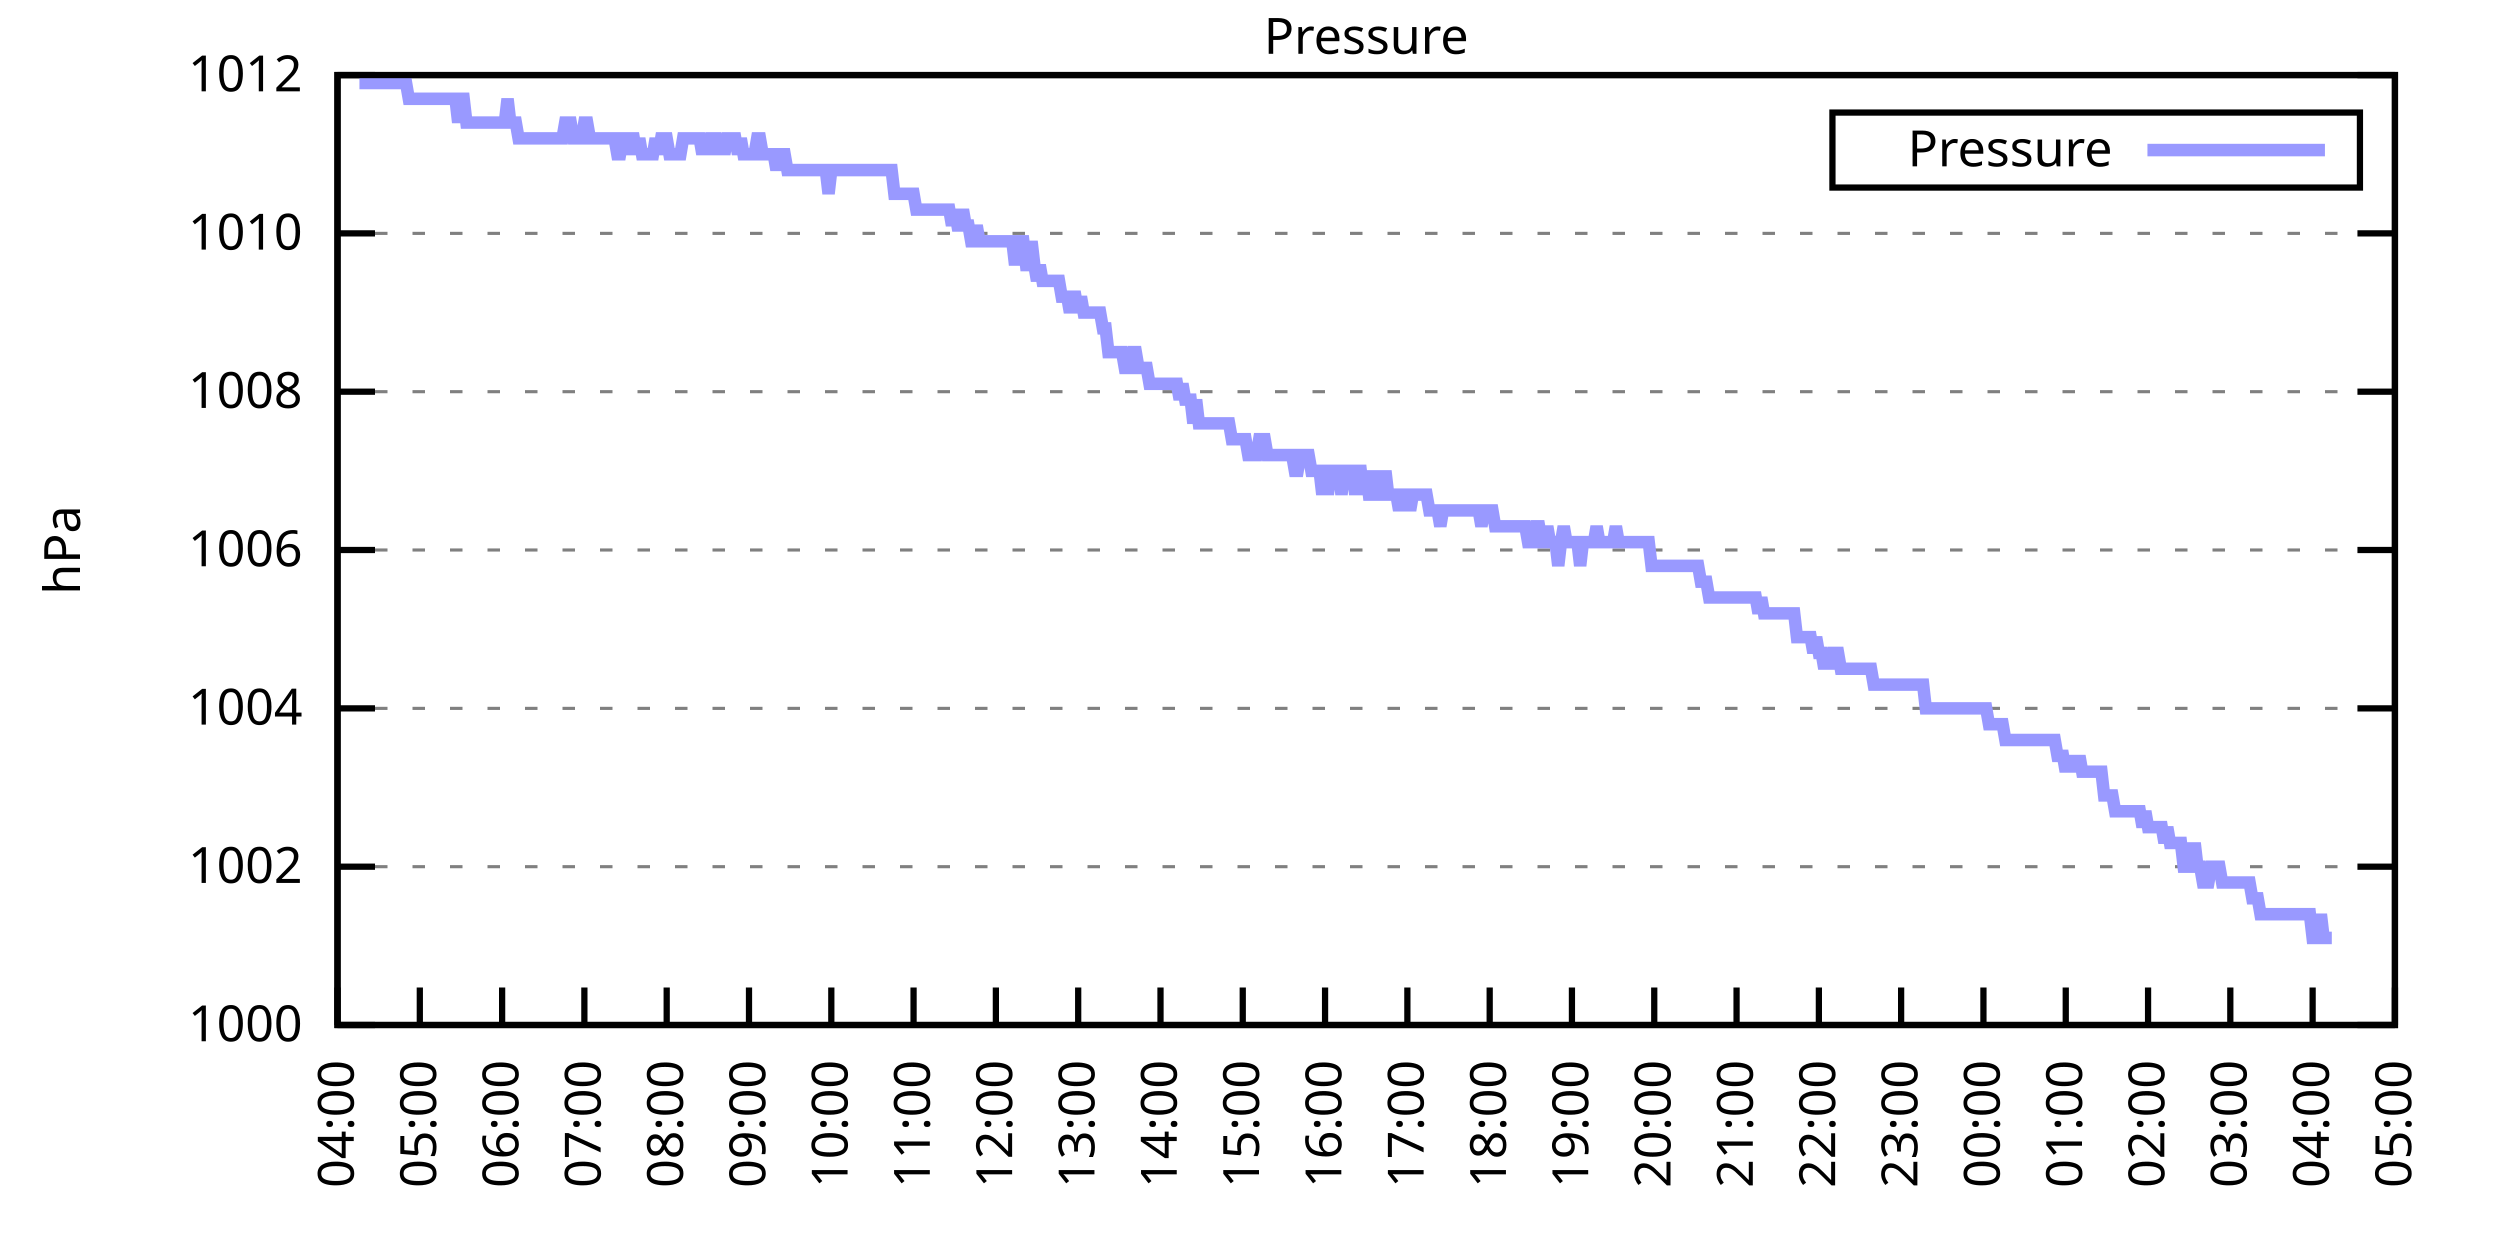
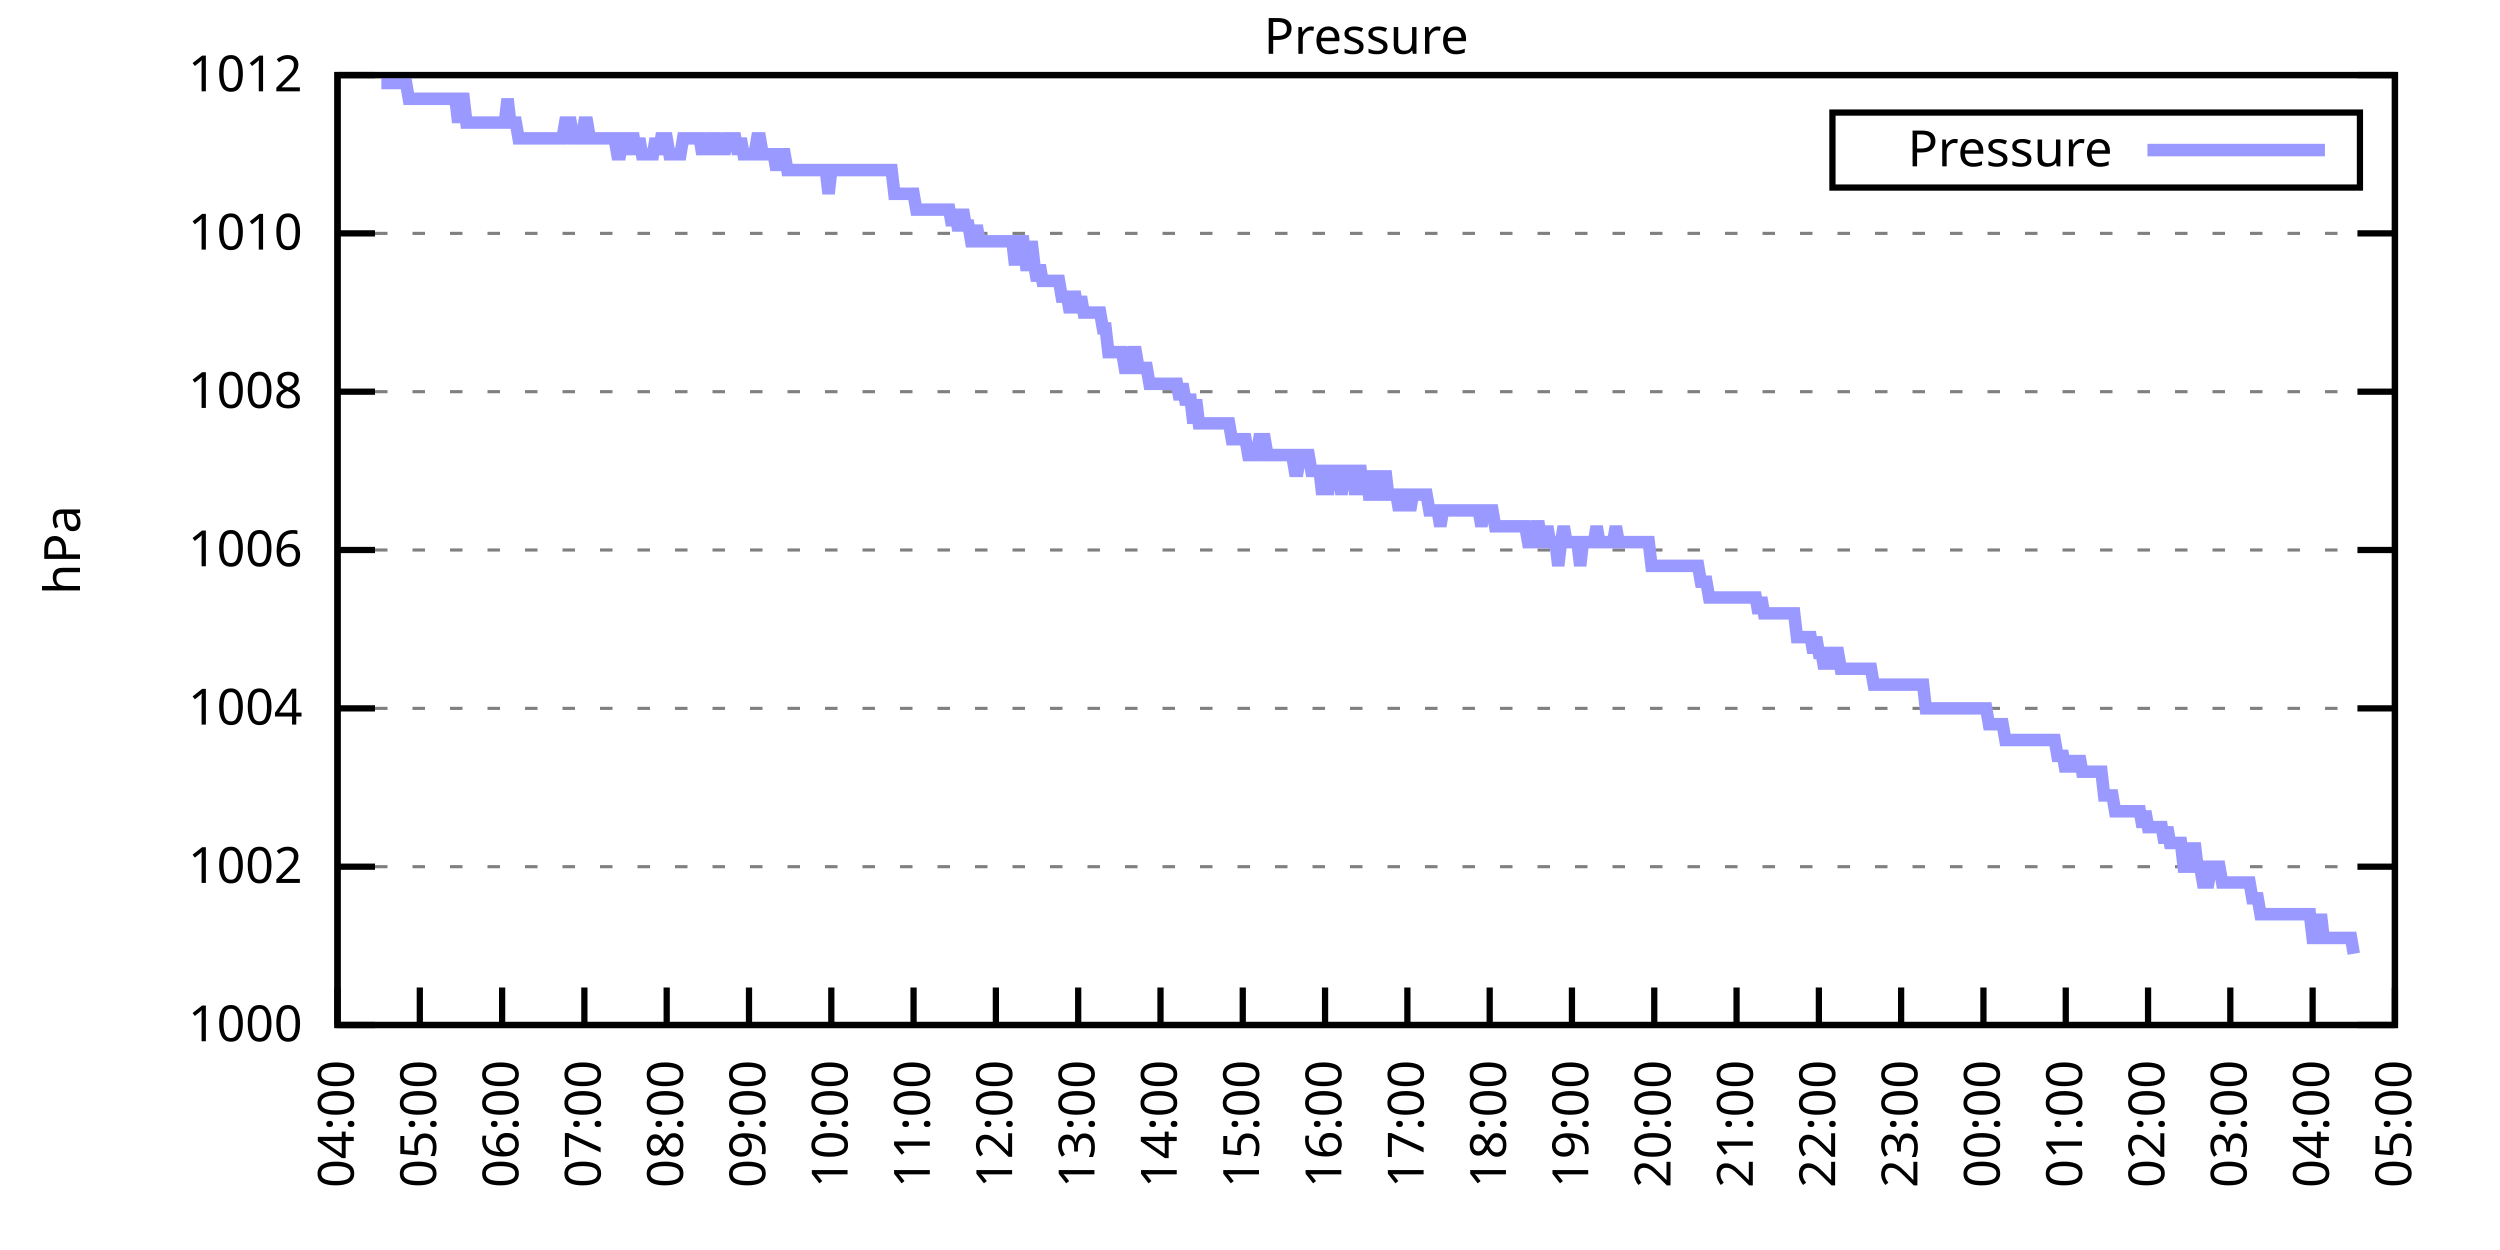
<svg xmlns="http://www.w3.org/2000/svg" xmlns:xlink="http://www.w3.org/1999/xlink" width="400" height="200" viewBox="0 0 400 200">
  <g id="gnuplot_canvas">
    <rect x="0" y="0" width="400" height="200" fill="none" />
    <defs>
      <circle id="gpDot" r="0.5" stroke-width="0.5" stroke="currentColor" />
      <path id="gpPt0" stroke-width="0.333" stroke="currentColor" d="M-1,0 h2 M0,-1 v2" />
      <path id="gpPt1" stroke-width="0.333" stroke="currentColor" d="M-1,-1 L1,1 M1,-1 L-1,1" />
      <path id="gpPt2" stroke-width="0.333" stroke="currentColor" d="M-1,0 L1,0 M0,-1 L0,1 M-1,-1 L1,1 M-1,1 L1,-1" />
      <rect id="gpPt3" stroke-width="0.333" stroke="currentColor" x="-1" y="-1" width="2" height="2" />
      <rect id="gpPt4" stroke-width="0.333" stroke="currentColor" fill="currentColor" x="-1" y="-1" width="2" height="2" />
      <circle id="gpPt5" stroke-width="0.333" stroke="currentColor" cx="0" cy="0" r="1" />
      <use xlink:href="#gpPt5" id="gpPt6" fill="currentColor" stroke="none" />
      <path id="gpPt7" stroke-width="0.333" stroke="currentColor" d="M0,-1.33 L-1.33,0.67 L1.33,0.67 z" />
      <use xlink:href="#gpPt7" id="gpPt8" fill="currentColor" stroke="none" />
      <use xlink:href="#gpPt7" id="gpPt9" stroke="currentColor" transform="rotate(180)" />
      <use xlink:href="#gpPt9" id="gpPt10" fill="currentColor" stroke="none" />
      <use xlink:href="#gpPt3" id="gpPt11" stroke="currentColor" transform="rotate(45)" />
      <use xlink:href="#gpPt11" id="gpPt12" fill="currentColor" stroke="none" />
      <path id="gpPt13" stroke-width="0.333" stroke="currentColor" d="M0,1.330 L1.265,0.411 L0.782,-1.067 L-0.782,-1.076 L-1.265,0.411 z" />
      <use xlink:href="#gpPt13" id="gpPt14" fill="currentColor" stroke="none" />
      <filter id="textbox" filterUnits="objectBoundingBox" x="0" y="0" height="1" width="1">
        <feFlood flood-color="white" flood-opacity="1" result="bgnd" />
        <feComposite in="SourceGraphic" in2="bgnd" operator="atop" />
      </filter>
      <filter id="greybox" filterUnits="objectBoundingBox" x="0" y="0" height="1" width="1">
        <feFlood flood-color="lightgrey" flood-opacity="1" result="grey" />
        <feComposite in="SourceGraphic" in2="grey" operator="atop" />
      </filter>
    </defs>
    <g fill="none" color="white" stroke="currentColor" stroke-width="1.00" stroke-linecap="butt" stroke-linejoin="miter">
</g>
    <g fill="none" color="black" stroke="currentColor" stroke-width="1.00" stroke-linecap="butt" stroke-linejoin="miter">
      <g stroke="none" shape-rendering="crispEdges">
        <polygon fill="rgb(255, 255, 255)" points="54.00,164.00 383.18,164.00 383.18,12.02 54.00,12.02 " />
      </g>
    </g>
    <g fill="none" color="black" stroke="currentColor" stroke-width="1.00" stroke-linecap="butt" stroke-linejoin="miter">
</g>
    <g fill="none" color="black" stroke="black" stroke-width="0.50" stroke-linecap="butt" stroke-linejoin="miter">
</g>
    <g fill="none" color="gray" stroke="currentColor" stroke-width="0.50" stroke-linecap="butt" stroke-linejoin="miter">
      <path stroke="gray" stroke-dasharray="2,4" class="gridline" d="M54.00,164.00 L383.19,164.00  " />
    </g>
    <g fill="none" color="gray" stroke="gray" stroke-width="1.00" stroke-linecap="butt" stroke-linejoin="miter">
</g>
    <g fill="none" color="black" stroke="currentColor" stroke-width="1.00" stroke-linecap="butt" stroke-linejoin="miter">
      <path stroke="black" d="M54.00,164.00 L60.00,164.00 M383.19,164.00 L377.19,164.00  " />
      <g transform="translate(48.40,166.60)" stroke="none" fill="black" font-family="Sans" font-size="8.00" text-anchor="end">
        <text>
          <tspan font-family="Sans"> 1000</tspan>
        </text>
      </g>
    </g>
    <g fill="none" color="black" stroke="currentColor" stroke-width="1.00" stroke-linecap="butt" stroke-linejoin="miter">
</g>
    <g fill="none" color="black" stroke="black" stroke-width="0.50" stroke-linecap="butt" stroke-linejoin="miter">
</g>
    <g fill="none" color="gray" stroke="currentColor" stroke-width="0.50" stroke-linecap="butt" stroke-linejoin="miter">
      <path stroke="gray" stroke-dasharray="2,4" class="gridline" d="M54.00,138.67 L383.19,138.67  " />
    </g>
    <g fill="none" color="gray" stroke="gray" stroke-width="1.00" stroke-linecap="butt" stroke-linejoin="miter">
</g>
    <g fill="none" color="black" stroke="currentColor" stroke-width="1.00" stroke-linecap="butt" stroke-linejoin="miter">
      <path stroke="black" d="M54.00,138.67 L60.00,138.67 M383.19,138.67 L377.19,138.67  " />
      <g transform="translate(48.40,141.27)" stroke="none" fill="black" font-family="Sans" font-size="8.00" text-anchor="end">
        <text>
          <tspan font-family="Sans"> 1002</tspan>
        </text>
      </g>
    </g>
    <g fill="none" color="black" stroke="currentColor" stroke-width="1.00" stroke-linecap="butt" stroke-linejoin="miter">
</g>
    <g fill="none" color="black" stroke="black" stroke-width="0.50" stroke-linecap="butt" stroke-linejoin="miter">
</g>
    <g fill="none" color="gray" stroke="currentColor" stroke-width="0.50" stroke-linecap="butt" stroke-linejoin="miter">
      <path stroke="gray" stroke-dasharray="2,4" class="gridline" d="M54.00,113.34 L383.19,113.34  " />
    </g>
    <g fill="none" color="gray" stroke="gray" stroke-width="1.00" stroke-linecap="butt" stroke-linejoin="miter">
</g>
    <g fill="none" color="black" stroke="currentColor" stroke-width="1.00" stroke-linecap="butt" stroke-linejoin="miter">
      <path stroke="black" d="M54.00,113.34 L60.00,113.34 M383.19,113.34 L377.19,113.34  " />
      <g transform="translate(48.40,115.94)" stroke="none" fill="black" font-family="Sans" font-size="8.00" text-anchor="end">
        <text>
          <tspan font-family="Sans"> 1004</tspan>
        </text>
      </g>
    </g>
    <g fill="none" color="black" stroke="currentColor" stroke-width="1.00" stroke-linecap="butt" stroke-linejoin="miter">
</g>
    <g fill="none" color="black" stroke="black" stroke-width="0.50" stroke-linecap="butt" stroke-linejoin="miter">
</g>
    <g fill="none" color="gray" stroke="currentColor" stroke-width="0.50" stroke-linecap="butt" stroke-linejoin="miter">
      <path stroke="gray" stroke-dasharray="2,4" class="gridline" d="M54.00,88.00 L383.19,88.00  " />
    </g>
    <g fill="none" color="gray" stroke="gray" stroke-width="1.00" stroke-linecap="butt" stroke-linejoin="miter">
</g>
    <g fill="none" color="black" stroke="currentColor" stroke-width="1.00" stroke-linecap="butt" stroke-linejoin="miter">
      <path stroke="black" d="M54.00,88.00 L60.00,88.00 M383.19,88.00 L377.19,88.00  " />
      <g transform="translate(48.40,90.60)" stroke="none" fill="black" font-family="Sans" font-size="8.00" text-anchor="end">
        <text>
          <tspan font-family="Sans"> 1006</tspan>
        </text>
      </g>
    </g>
    <g fill="none" color="black" stroke="currentColor" stroke-width="1.00" stroke-linecap="butt" stroke-linejoin="miter">
</g>
    <g fill="none" color="black" stroke="black" stroke-width="0.50" stroke-linecap="butt" stroke-linejoin="miter">
</g>
    <g fill="none" color="gray" stroke="currentColor" stroke-width="0.50" stroke-linecap="butt" stroke-linejoin="miter">
      <path stroke="gray" stroke-dasharray="2,4" class="gridline" d="M54.00,62.67 L383.19,62.67  " />
    </g>
    <g fill="none" color="gray" stroke="gray" stroke-width="1.00" stroke-linecap="butt" stroke-linejoin="miter">
</g>
    <g fill="none" color="black" stroke="currentColor" stroke-width="1.00" stroke-linecap="butt" stroke-linejoin="miter">
      <path stroke="black" d="M54.00,62.67 L60.00,62.67 M383.19,62.67 L377.19,62.67  " />
      <g transform="translate(48.40,65.27)" stroke="none" fill="black" font-family="Sans" font-size="8.00" text-anchor="end">
        <text>
          <tspan font-family="Sans"> 1008</tspan>
        </text>
      </g>
    </g>
    <g fill="none" color="black" stroke="currentColor" stroke-width="1.00" stroke-linecap="butt" stroke-linejoin="miter">
</g>
    <g fill="none" color="black" stroke="black" stroke-width="0.50" stroke-linecap="butt" stroke-linejoin="miter">
</g>
    <g fill="none" color="gray" stroke="currentColor" stroke-width="0.50" stroke-linecap="butt" stroke-linejoin="miter">
      <path stroke="gray" stroke-dasharray="2,4" class="gridline" d="M54.00,37.34 L383.19,37.34  " />
    </g>
    <g fill="none" color="gray" stroke="gray" stroke-width="1.00" stroke-linecap="butt" stroke-linejoin="miter">
</g>
    <g fill="none" color="black" stroke="currentColor" stroke-width="1.00" stroke-linecap="butt" stroke-linejoin="miter">
      <path stroke="black" d="M54.00,37.34 L60.00,37.34 M383.19,37.34 L377.19,37.34  " />
      <g transform="translate(48.40,39.94)" stroke="none" fill="black" font-family="Sans" font-size="8.00" text-anchor="end">
        <text>
          <tspan font-family="Sans"> 1010</tspan>
        </text>
      </g>
    </g>
    <g fill="none" color="black" stroke="currentColor" stroke-width="1.00" stroke-linecap="butt" stroke-linejoin="miter">
</g>
    <g fill="none" color="black" stroke="black" stroke-width="0.50" stroke-linecap="butt" stroke-linejoin="miter">
</g>
    <g fill="none" color="gray" stroke="currentColor" stroke-width="0.50" stroke-linecap="butt" stroke-linejoin="miter">
      <path stroke="gray" stroke-dasharray="2,4" class="gridline" d="M54.00,12.01 L383.19,12.01  " />
    </g>
    <g fill="none" color="gray" stroke="gray" stroke-width="1.00" stroke-linecap="butt" stroke-linejoin="miter">
</g>
    <g fill="none" color="black" stroke="currentColor" stroke-width="1.00" stroke-linecap="butt" stroke-linejoin="miter">
      <path stroke="black" d="M54.00,12.01 L60.00,12.01 M383.19,12.01 L377.19,12.01  " />
      <g transform="translate(48.40,14.61)" stroke="none" fill="black" font-family="Sans" font-size="8.00" text-anchor="end">
        <text>
          <tspan font-family="Sans"> 1012</tspan>
        </text>
      </g>
    </g>
    <g fill="none" color="black" stroke="currentColor" stroke-width="1.00" stroke-linecap="butt" stroke-linejoin="miter">
      <path stroke="black" d="M54.00,164.00 L54.00,158.00  " />
      <g transform="translate(56.60,169.60) rotate(270.00)" stroke="none" fill="black" font-family="Sans" font-size="8.00" text-anchor="end">
        <text>
          <tspan font-family="Sans">04:00</tspan>
        </text>
      </g>
    </g>
    <g fill="none" color="black" stroke="currentColor" stroke-width="1.00" stroke-linecap="butt" stroke-linejoin="miter">
      <path stroke="black" d="M67.17,164.00 L67.17,158.00  " />
      <g transform="translate(69.77,169.60) rotate(270.00)" stroke="none" fill="black" font-family="Sans" font-size="8.00" text-anchor="end">
        <text>
          <tspan font-family="Sans">05:00</tspan>
        </text>
      </g>
    </g>
    <g fill="none" color="black" stroke="currentColor" stroke-width="1.00" stroke-linecap="butt" stroke-linejoin="miter">
      <path stroke="black" d="M80.34,164.00 L80.34,158.00  " />
      <g transform="translate(82.94,169.60) rotate(270.00)" stroke="none" fill="black" font-family="Sans" font-size="8.00" text-anchor="end">
        <text>
          <tspan font-family="Sans">06:00</tspan>
        </text>
      </g>
    </g>
    <g fill="none" color="black" stroke="currentColor" stroke-width="1.00" stroke-linecap="butt" stroke-linejoin="miter">
      <path stroke="black" d="M93.50,164.00 L93.50,158.00  " />
      <g transform="translate(96.10,169.60) rotate(270.00)" stroke="none" fill="black" font-family="Sans" font-size="8.00" text-anchor="end">
        <text>
          <tspan font-family="Sans">07:00</tspan>
        </text>
      </g>
    </g>
    <g fill="none" color="black" stroke="currentColor" stroke-width="1.00" stroke-linecap="butt" stroke-linejoin="miter">
      <path stroke="black" d="M106.67,164.00 L106.67,158.00  " />
      <g transform="translate(109.27,169.60) rotate(270.00)" stroke="none" fill="black" font-family="Sans" font-size="8.00" text-anchor="end">
        <text>
          <tspan font-family="Sans">08:00</tspan>
        </text>
      </g>
    </g>
    <g fill="none" color="black" stroke="currentColor" stroke-width="1.00" stroke-linecap="butt" stroke-linejoin="miter">
      <path stroke="black" d="M119.84,164.00 L119.84,158.00  " />
      <g transform="translate(122.44,169.60) rotate(270.00)" stroke="none" fill="black" font-family="Sans" font-size="8.00" text-anchor="end">
        <text>
          <tspan font-family="Sans">09:00</tspan>
        </text>
      </g>
    </g>
    <g fill="none" color="black" stroke="currentColor" stroke-width="1.00" stroke-linecap="butt" stroke-linejoin="miter">
      <path stroke="black" d="M133.01,164.00 L133.01,158.00  " />
      <g transform="translate(135.61,169.60) rotate(270.00)" stroke="none" fill="black" font-family="Sans" font-size="8.00" text-anchor="end">
        <text>
          <tspan font-family="Sans">10:00</tspan>
        </text>
      </g>
    </g>
    <g fill="none" color="black" stroke="currentColor" stroke-width="1.00" stroke-linecap="butt" stroke-linejoin="miter">
      <path stroke="black" d="M146.17,164.00 L146.17,158.00  " />
      <g transform="translate(148.77,169.60) rotate(270.00)" stroke="none" fill="black" font-family="Sans" font-size="8.00" text-anchor="end">
        <text>
          <tspan font-family="Sans">11:00</tspan>
        </text>
      </g>
    </g>
    <g fill="none" color="black" stroke="currentColor" stroke-width="1.00" stroke-linecap="butt" stroke-linejoin="miter">
      <path stroke="black" d="M159.34,164.00 L159.34,158.00  " />
      <g transform="translate(161.94,169.60) rotate(270.00)" stroke="none" fill="black" font-family="Sans" font-size="8.00" text-anchor="end">
        <text>
          <tspan font-family="Sans">12:00</tspan>
        </text>
      </g>
    </g>
    <g fill="none" color="black" stroke="currentColor" stroke-width="1.00" stroke-linecap="butt" stroke-linejoin="miter">
      <path stroke="black" d="M172.51,164.00 L172.51,158.00  " />
      <g transform="translate(175.11,169.60) rotate(270.00)" stroke="none" fill="black" font-family="Sans" font-size="8.00" text-anchor="end">
        <text>
          <tspan font-family="Sans">13:00</tspan>
        </text>
      </g>
    </g>
    <g fill="none" color="black" stroke="currentColor" stroke-width="1.00" stroke-linecap="butt" stroke-linejoin="miter">
      <path stroke="black" d="M185.68,164.00 L185.68,158.00  " />
      <g transform="translate(188.28,169.60) rotate(270.00)" stroke="none" fill="black" font-family="Sans" font-size="8.00" text-anchor="end">
        <text>
          <tspan font-family="Sans">14:00</tspan>
        </text>
      </g>
    </g>
    <g fill="none" color="black" stroke="currentColor" stroke-width="1.00" stroke-linecap="butt" stroke-linejoin="miter">
      <path stroke="black" d="M198.84,164.00 L198.84,158.00  " />
      <g transform="translate(201.44,169.60) rotate(270.00)" stroke="none" fill="black" font-family="Sans" font-size="8.00" text-anchor="end">
        <text>
          <tspan font-family="Sans">15:00</tspan>
        </text>
      </g>
    </g>
    <g fill="none" color="black" stroke="currentColor" stroke-width="1.00" stroke-linecap="butt" stroke-linejoin="miter">
      <path stroke="black" d="M212.01,164.00 L212.01,158.00  " />
      <g transform="translate(214.61,169.60) rotate(270.00)" stroke="none" fill="black" font-family="Sans" font-size="8.00" text-anchor="end">
        <text>
          <tspan font-family="Sans">16:00</tspan>
        </text>
      </g>
    </g>
    <g fill="none" color="black" stroke="currentColor" stroke-width="1.00" stroke-linecap="butt" stroke-linejoin="miter">
      <path stroke="black" d="M225.18,164.00 L225.18,158.00  " />
      <g transform="translate(227.78,169.60) rotate(270.00)" stroke="none" fill="black" font-family="Sans" font-size="8.00" text-anchor="end">
        <text>
          <tspan font-family="Sans">17:00</tspan>
        </text>
      </g>
    </g>
    <g fill="none" color="black" stroke="currentColor" stroke-width="1.00" stroke-linecap="butt" stroke-linejoin="miter">
      <path stroke="black" d="M238.35,164.00 L238.35,158.00  " />
      <g transform="translate(240.95,169.60) rotate(270.00)" stroke="none" fill="black" font-family="Sans" font-size="8.00" text-anchor="end">
        <text>
          <tspan font-family="Sans">18:00</tspan>
        </text>
      </g>
    </g>
    <g fill="none" color="black" stroke="currentColor" stroke-width="1.00" stroke-linecap="butt" stroke-linejoin="miter">
      <path stroke="black" d="M251.51,164.00 L251.51,158.00  " />
      <g transform="translate(254.11,169.60) rotate(270.00)" stroke="none" fill="black" font-family="Sans" font-size="8.00" text-anchor="end">
        <text>
          <tspan font-family="Sans">19:00</tspan>
        </text>
      </g>
    </g>
    <g fill="none" color="black" stroke="currentColor" stroke-width="1.00" stroke-linecap="butt" stroke-linejoin="miter">
      <path stroke="black" d="M264.68,164.00 L264.68,158.00  " />
      <g transform="translate(267.28,169.60) rotate(270.00)" stroke="none" fill="black" font-family="Sans" font-size="8.00" text-anchor="end">
        <text>
          <tspan font-family="Sans">20:00</tspan>
        </text>
      </g>
    </g>
    <g fill="none" color="black" stroke="currentColor" stroke-width="1.00" stroke-linecap="butt" stroke-linejoin="miter">
      <path stroke="black" d="M277.85,164.00 L277.85,158.00  " />
      <g transform="translate(280.45,169.60) rotate(270.00)" stroke="none" fill="black" font-family="Sans" font-size="8.00" text-anchor="end">
        <text>
          <tspan font-family="Sans">21:00</tspan>
        </text>
      </g>
    </g>
    <g fill="none" color="black" stroke="currentColor" stroke-width="1.00" stroke-linecap="butt" stroke-linejoin="miter">
      <path stroke="black" d="M291.02,164.00 L291.02,158.00  " />
      <g transform="translate(293.62,169.60) rotate(270.00)" stroke="none" fill="black" font-family="Sans" font-size="8.00" text-anchor="end">
        <text>
          <tspan font-family="Sans">22:00</tspan>
        </text>
      </g>
    </g>
    <g fill="none" color="black" stroke="currentColor" stroke-width="1.00" stroke-linecap="butt" stroke-linejoin="miter">
      <path stroke="black" d="M304.18,164.00 L304.18,158.00  " />
      <g transform="translate(306.78,169.60) rotate(270.00)" stroke="none" fill="black" font-family="Sans" font-size="8.00" text-anchor="end">
        <text>
          <tspan font-family="Sans">23:00</tspan>
        </text>
      </g>
    </g>
    <g fill="none" color="black" stroke="currentColor" stroke-width="1.00" stroke-linecap="butt" stroke-linejoin="miter">
      <path stroke="black" d="M317.35,164.00 L317.35,158.00  " />
      <g transform="translate(319.95,169.60) rotate(270.00)" stroke="none" fill="black" font-family="Sans" font-size="8.00" text-anchor="end">
        <text>
          <tspan font-family="Sans">00:00</tspan>
        </text>
      </g>
    </g>
    <g fill="none" color="black" stroke="currentColor" stroke-width="1.00" stroke-linecap="butt" stroke-linejoin="miter">
      <path stroke="black" d="M330.52,164.00 L330.52,158.00  " />
      <g transform="translate(333.12,169.60) rotate(270.00)" stroke="none" fill="black" font-family="Sans" font-size="8.00" text-anchor="end">
        <text>
          <tspan font-family="Sans">01:00</tspan>
        </text>
      </g>
    </g>
    <g fill="none" color="black" stroke="currentColor" stroke-width="1.00" stroke-linecap="butt" stroke-linejoin="miter">
      <path stroke="black" d="M343.69,164.00 L343.69,158.00  " />
      <g transform="translate(346.29,169.60) rotate(270.00)" stroke="none" fill="black" font-family="Sans" font-size="8.00" text-anchor="end">
        <text>
          <tspan font-family="Sans">02:00</tspan>
        </text>
      </g>
    </g>
    <g fill="none" color="black" stroke="currentColor" stroke-width="1.00" stroke-linecap="butt" stroke-linejoin="miter">
      <path stroke="black" d="M356.85,164.00 L356.85,158.00  " />
      <g transform="translate(359.45,169.60) rotate(270.00)" stroke="none" fill="black" font-family="Sans" font-size="8.00" text-anchor="end">
        <text>
          <tspan font-family="Sans">03:00</tspan>
        </text>
      </g>
    </g>
    <g fill="none" color="black" stroke="currentColor" stroke-width="1.00" stroke-linecap="butt" stroke-linejoin="miter">
      <path stroke="black" d="M370.02,164.00 L370.02,158.00  " />
      <g transform="translate(372.62,169.60) rotate(270.00)" stroke="none" fill="black" font-family="Sans" font-size="8.00" text-anchor="end">
        <text>
          <tspan font-family="Sans">04:00</tspan>
        </text>
      </g>
    </g>
    <g fill="none" color="black" stroke="currentColor" stroke-width="1.00" stroke-linecap="butt" stroke-linejoin="miter">
      <path stroke="black" d="M383.19,164.00 L383.19,158.00  " />
      <g transform="translate(385.79,169.60) rotate(270.00)" stroke="none" fill="black" font-family="Sans" font-size="8.00" text-anchor="end">
        <text>
          <tspan font-family="Sans">05:00</tspan>
        </text>
      </g>
    </g>
    <g fill="none" color="black" stroke="currentColor" stroke-width="1.00" stroke-linecap="butt" stroke-linejoin="miter">
</g>
    <g fill="none" color="black" stroke="currentColor" stroke-width="1.00" stroke-linecap="butt" stroke-linejoin="miter">
      <path stroke="black" d="M54.00,12.01 L54.00,164.00 L383.19,164.00 L383.19,12.01 L54.00,12.01 Z  " />
    </g>
    <g fill="none" color="black" stroke="currentColor" stroke-width="1.00" stroke-linecap="butt" stroke-linejoin="miter">
</g>
    <g fill="none" color="black" stroke="currentColor" stroke-width="1.00" stroke-linecap="butt" stroke-linejoin="miter">
      <path stroke="black" d="M293.19,30.01 L293.19,18.01 L377.59,18.01 L377.59,30.01 L293.19,30.01 Z  " />
    </g>
    <g id="Pressure_plot_1">
      <g fill="none" color="white" stroke="black" stroke-width="2.00" stroke-linecap="butt" stroke-linejoin="miter">
</g>
      <g fill="none" color="black" stroke="currentColor" stroke-width="2.00" stroke-linecap="butt" stroke-linejoin="miter">
        <g transform="translate(337.99,26.61)" stroke="none" fill="black" font-family="Sans" font-size="8.00" text-anchor="end">
          <text>
            <tspan font-family="Sans">Pressure</tspan>
          </text>
        </g>
      </g>
      <g fill="none" color="black" stroke="currentColor" stroke-width="2.00" stroke-linecap="butt" stroke-linejoin="miter">
-         <path stroke="rgb(153, 153, 255)" d="M343.59,24.01 L371.99,24.01 M57.51,13.28 L57.95,13.28 L58.39,13.28 L58.83,13.28 L59.27,13.28 L59.71,13.28   L60.14,13.28 L60.58,13.28 L61.02,13.28 L61.46,13.28 L61.90,13.28 L62.34,13.28 L62.78,13.28 L63.22,13.28   L63.66,13.28 L64.10,13.28 L64.53,13.28 L64.97,13.28 L65.41,15.81 L65.85,15.81 L66.29,15.81 L66.73,15.81   L67.17,15.81 L67.61,15.81 L68.05,15.81 L68.48,15.81 L68.92,15.81 L69.36,15.81 L69.80,15.81 L70.24,15.81   L70.68,15.81 L71.12,15.81 L71.56,15.81 L72.00,15.81 L72.43,15.81 L72.87,15.81 L73.31,19.61 L73.75,15.81   L74.19,15.81 L74.63,19.61 L75.07,19.61 L75.51,19.61 L75.95,19.61 L76.38,19.61 L76.82,19.61 L77.26,19.61   L77.70,19.61 L78.14,19.61 L78.58,19.61 L79.02,19.61 L79.46,19.61 L79.90,19.61 L80.34,19.61 L80.77,19.61   L81.21,15.81 L81.65,19.61 L82.09,19.61 L82.53,19.61 L82.97,22.14 L83.41,22.14 L83.85,22.14 L84.29,22.14   L84.72,22.14 L85.16,22.14 L85.60,22.14 L86.04,22.14 L86.48,22.14 L86.92,22.14 L87.36,22.14 L87.80,22.14   L88.24,22.14 L88.67,22.14 L89.11,22.14 L89.55,22.14 L89.99,22.14 L90.43,19.61 L90.87,19.61 L91.31,19.61   L91.75,22.14 L92.19,22.14 L92.62,22.14 L93.06,22.14 L93.50,19.61 L93.94,19.61 L94.38,22.14 L94.82,22.14   L95.26,22.14 L95.70,22.14 L96.14,22.14 L96.58,22.14 L97.01,22.14 L97.45,22.14 L97.89,22.14 L98.33,22.14   L98.77,24.68 L99.21,24.68 L99.65,22.14 L100.09,22.14 L100.53,24.68 L100.96,22.14 L101.40,22.14 L101.84,24.68   L102.28,22.14 L102.72,24.68 L103.16,24.68 L103.60,24.68 L104.04,24.68 L104.48,24.68 L104.91,22.14 L105.35,24.68   L105.79,22.14 L106.23,22.14 L106.67,22.14 L107.11,24.68 L107.55,24.68 L107.99,24.68 L108.43,24.68 L108.87,24.68   L109.30,22.14 L109.74,22.14 L110.18,22.14 L110.62,22.14 L111.06,22.14 L111.50,22.14 L111.94,22.14 L112.38,24.68   L112.82,22.14 L113.25,24.68 L113.69,22.14 L114.13,22.14 L114.57,22.14 L115.01,24.68 L115.45,22.14 L115.89,24.68   L116.33,22.14 L116.77,22.14 L117.20,22.14 L117.64,22.14 L118.08,24.68 L118.52,22.14 L118.96,24.68 L119.40,24.68   L119.84,24.68 L120.28,24.68 L120.72,24.68 L121.15,22.14 L121.59,22.14 L122.03,24.68 L122.47,24.68 L122.91,24.68   L123.35,24.68 L123.79,24.68 L124.23,27.21 L124.67,24.68 L125.11,24.68 L125.54,24.68 L125.98,27.21 L126.42,27.21   L126.86,27.21 L127.30,27.21 L127.74,27.21 L128.18,27.21 L128.62,27.21 L129.06,27.21 L129.49,27.21 L129.93,27.21   L130.37,27.21 L130.81,27.21 L131.25,27.21 L131.69,27.21 L132.13,27.21 L132.57,31.01 L133.01,27.21 L133.44,27.21   L133.88,27.21 L134.32,27.21 L134.76,27.21 L135.20,27.21 L135.64,27.21 L136.08,27.21 L136.52,27.21 L136.96,27.21   L137.39,27.21 L137.83,27.21 L138.27,27.21 L138.71,27.21 L139.15,27.21 L139.59,27.21 L140.03,27.21 L140.47,27.21   L140.91,27.21 L141.35,27.21 L141.78,27.21 L142.22,27.21 L142.66,27.21 L143.10,31.01 L143.54,31.01 L143.98,31.01   L144.42,31.01 L144.86,31.01 L145.30,31.01 L145.73,31.01 L146.17,31.01 L146.61,33.54 L147.05,33.54 L147.49,33.54   L147.93,33.54 L148.37,33.54 L148.81,33.54 L149.25,33.54 L149.68,33.54 L150.12,33.54 L150.56,33.54 L151.00,33.54   L151.44,33.54 L151.88,33.54 L152.32,36.08 L152.76,33.54 L153.20,36.08 L153.63,36.08 L154.07,33.54 L154.51,36.08   L154.95,36.08 L155.39,38.61 L155.83,38.61 L156.27,36.08 L156.71,38.61 L157.15,38.61 L157.59,38.61 L158.02,38.61   L158.46,38.61 L158.90,38.61 L159.34,38.61 L159.78,38.61 L160.22,38.61 L160.66,38.61 L161.10,38.61 L161.54,38.61   L161.97,38.61 L162.41,42.41 L162.85,38.61 L163.29,38.61 L163.73,38.61 L164.17,42.41 L164.61,42.41 L165.05,38.61   L165.49,42.41 L165.92,44.94 L166.36,42.41 L166.80,44.94 L167.24,44.94 L167.68,44.94 L168.12,44.94 L168.56,44.94   L169.00,44.94 L169.44,44.94 L169.87,47.47 L170.31,47.47 L170.75,47.47 L171.19,50.01 L171.63,47.47 L172.07,47.47   L172.51,50.01 L172.95,47.47 L173.39,50.01 L173.83,50.01 L174.26,50.01 L174.70,50.01 L175.14,50.01 L175.58,50.01   L176.02,50.01 L176.46,52.54 L176.90,52.54 L177.34,56.34 L177.78,56.34 L178.21,56.34 L178.65,56.34 L179.09,56.34   L179.53,56.34 L179.97,58.87 L180.41,58.87 L180.85,58.87 L181.29,56.34 L181.73,56.34 L182.16,58.87 L182.60,58.87   L183.04,58.87 L183.48,58.87 L183.92,61.41 L184.36,61.41 L184.80,61.41 L185.24,61.41 L185.68,61.41 L186.11,61.41   L186.55,61.41 L186.99,61.41 L187.43,61.41 L187.87,61.41 L188.31,61.41 L188.75,63.94 L189.19,61.41 L189.63,63.94   L190.07,63.94 L190.50,63.94 L190.94,67.74 L191.38,63.94 L191.82,67.74 L192.26,67.74 L192.70,67.74 L193.14,67.74   L193.58,67.74 L194.02,67.74 L194.45,67.74 L194.89,67.74 L195.33,67.74 L195.77,67.74 L196.21,67.74 L196.65,67.74   L197.09,70.27 L197.53,70.27 L197.97,70.27 L198.40,70.27 L198.84,70.27 L199.28,70.27 L199.72,72.81 L200.16,72.81   L200.60,72.81 L201.04,72.81 L201.48,70.27 L201.92,70.27 L202.35,70.27 L202.79,72.81 L203.23,72.81 L203.67,72.81   L204.11,72.81 L204.55,72.81 L204.99,72.81 L205.43,72.81 L205.87,72.81 L206.31,72.81 L206.74,72.81 L207.18,75.34   L207.62,75.34 L208.06,72.81 L208.50,72.81 L208.94,72.81 L209.38,72.81 L209.82,75.34 L210.26,75.34 L210.69,75.34   L211.13,75.34 L211.57,79.14 L212.01,75.34 L212.45,79.14 L212.89,75.34 L213.33,75.34 L213.77,75.34 L214.21,75.34   L214.64,79.14 L215.08,75.34 L215.52,75.34 L215.96,75.34 L216.40,75.34 L216.84,79.14 L217.28,75.34 L217.72,75.34   L218.16,79.14 L218.60,75.34 L219.03,79.14 L219.47,79.14 L219.91,75.34 L220.35,79.14 L220.79,79.14 L221.23,79.14   L221.67,75.34 L222.11,79.14 L222.55,79.14 L222.98,79.14 L223.42,79.14 L223.86,81.67 L224.30,79.14 L224.74,79.14   L225.18,79.14 L225.62,81.67 L226.06,79.14 L226.50,79.14 L226.93,79.14 L227.37,79.14 L227.81,79.14 L228.25,79.14   L228.69,81.67 L229.13,81.67 L229.57,81.67 L230.01,81.67 L230.45,84.21 L230.88,81.67 L231.32,81.67 L231.76,81.67   L232.20,81.67 L232.64,81.67 L233.08,81.67 L233.52,81.67 L233.96,81.67 L234.40,81.67 L234.84,81.67 L235.27,81.67   L235.71,81.67 L236.15,81.67 L236.59,81.67 L237.03,84.21 L237.47,81.67 L237.91,81.67 L238.35,81.67 L238.79,81.67   L239.22,84.21 L239.66,84.21 L240.10,84.21 L240.54,84.21 L240.98,84.21 L241.42,84.21 L241.86,84.21 L242.30,84.21   L242.74,84.21 L243.17,84.21 L243.61,84.21 L244.05,84.21 L244.49,86.74 L244.93,86.74 L245.37,86.74 L245.81,84.21   L246.25,84.21 L246.69,86.74 L247.12,86.74 L247.56,84.21 L248.00,86.74 L248.44,86.74 L248.88,86.74 L249.32,90.54   L249.76,86.74 L250.20,84.21 L250.64,86.74 L251.08,86.74 L251.51,86.74 L251.95,86.74 L252.39,86.74 L252.83,90.54   L253.27,86.74 L253.71,86.74 L254.15,86.74 L254.59,86.74 L255.03,86.74 L255.46,84.21 L255.90,86.74 L256.34,86.74   L256.78,86.74 L257.22,86.74 L257.66,86.74 L258.10,86.74 L258.54,84.21 L258.98,86.74 L259.41,86.74 L259.85,86.74   L260.29,86.74 L260.73,86.74 L261.17,86.74 L261.61,86.74 L262.05,86.74 L262.49,86.74 L262.93,86.74 L263.36,86.74   L263.80,86.74 L264.24,90.54 L264.68,90.54 L265.12,90.54 L265.56,90.54 L266.00,90.54 L266.44,90.54 L266.88,90.54   L267.32,90.54 L267.75,90.54 L268.19,90.54 L268.63,90.54 L269.07,90.54 L269.51,90.54 L269.95,90.54 L270.39,90.54   L270.83,90.54 L271.27,90.54 L271.70,90.54 L272.14,93.07 L272.58,93.07 L273.02,93.07 L273.46,95.60 L273.90,95.60   L274.34,95.60 L274.78,95.60 L275.22,95.60 L275.65,95.60 L276.09,95.60 L276.53,95.60 L276.97,95.60 L277.41,95.60   L277.85,95.60 L278.29,95.60 L278.73,95.60 L279.17,95.60 L279.60,95.60 L280.04,95.60 L280.48,95.60 L280.92,95.60   L281.36,98.14 L281.80,95.60 L282.24,98.14 L282.68,98.14 L283.12,98.14 L283.56,98.14 L283.99,98.14 L284.43,98.14   L284.87,98.14 L285.31,98.14 L285.75,98.14 L286.19,98.14 L286.63,98.14 L287.07,98.14 L287.51,101.94 L287.94,101.94   L288.38,101.94 L288.82,101.94 L289.26,101.94 L289.70,101.94 L290.14,104.47 L290.58,101.94 L291.02,104.47 L291.46,104.47   L291.89,107.00 L292.33,104.47 L292.77,107.00 L293.21,104.47 L293.65,104.47 L294.09,104.47 L294.53,107.00 L294.97,107.00   L295.41,107.00 L295.84,107.00 L296.28,107.00 L296.72,107.00 L297.16,107.00 L297.60,107.00 L298.04,107.00 L298.48,107.00   L298.92,107.00 L299.36,107.00 L299.80,109.54 L300.23,109.54 L300.67,109.54 L301.11,109.54 L301.55,109.54 L301.99,109.54   L302.43,109.54 L302.87,109.54 L303.31,109.54 L303.75,109.54 L304.18,109.54 L304.62,109.54 L305.06,109.54 L305.50,109.54   L305.94,109.54 L306.38,109.54 L306.82,109.54 L307.26,109.54 L307.70,109.54 L308.13,113.34 L308.57,113.34 L309.01,113.34   L309.45,113.34 L309.89,113.34 L310.33,113.34 L310.77,113.34 L311.21,113.34 L311.65,113.34 L312.08,113.34 L312.52,113.34   L312.96,113.34 L313.40,113.34 L313.84,113.34 L314.28,113.34 L314.72,113.34 L315.16,113.34 L315.60,113.34 L316.04,113.34   L316.47,113.34 L316.91,113.34 L317.35,113.34 L317.79,113.34 L318.23,115.87 L318.67,115.87 L319.11,115.87 L319.55,115.87   L319.99,115.87 L320.42,115.87 L320.86,118.40 L321.30,118.40 L321.74,118.40 L322.18,118.40 L322.62,118.40 L323.06,118.40   L323.50,118.40 L323.94,118.40 L324.37,118.40 L324.81,118.40 L325.25,118.40 L325.69,118.40 L326.13,118.40 L326.57,118.40   L327.01,118.40 L327.45,118.40 L327.89,118.40 L328.33,118.40 L328.76,118.40 L329.20,120.94 L329.64,120.94 L330.08,120.94   L330.52,123.47 L330.96,120.94 L331.40,123.47 L331.84,120.94 L332.28,123.47 L332.71,120.94 L333.15,123.47 L333.59,123.47   L334.03,123.47 L334.47,123.47 L334.91,123.47 L335.35,123.47 L335.79,123.47 L336.23,123.47 L336.66,127.27 L337.10,127.27   L337.54,127.27 L337.98,127.27 L338.42,129.80 L338.86,129.80 L339.30,129.80 L339.74,129.80 L340.18,129.80 L340.61,129.80   L341.05,129.80 L341.49,129.80 L341.93,129.80 L342.37,129.80 L342.81,132.34 L343.25,129.80 L343.69,132.34 L344.13,132.34   L344.57,132.34 L345.00,132.34 L345.44,132.34 L345.88,132.34 L346.32,134.87 L346.76,132.34 L347.20,134.87 L347.64,134.87   L348.08,134.87 L348.52,134.87 L348.95,134.87 L349.39,138.67 L349.83,138.67 L350.27,134.87 L350.71,138.67 L351.15,134.87   L351.59,138.67 L352.03,138.67 L352.47,141.20 L352.90,141.20 L353.34,141.20 L353.78,138.67 L354.22,138.67 L354.66,138.67   L355.10,138.67 L355.54,141.20 L355.98,141.20 L356.42,141.20 L356.85,141.20 L357.29,141.20 L357.73,141.20 L358.17,141.20   L358.61,141.20 L359.05,141.20 L359.49,141.20 L359.93,141.20 L360.37,143.73 L360.81,143.73 L361.24,143.73 L361.68,146.27   L362.12,146.27 L362.56,146.27 L363.00,146.27 L363.44,146.27 L363.88,146.27 L364.32,146.27 L364.76,146.27 L365.19,146.27   L365.63,146.27 L366.07,146.27 L366.51,146.27 L366.95,146.27 L367.39,146.27 L367.83,146.27 L368.27,146.27 L368.71,146.27   L369.14,146.27 L369.58,146.27 L370.02,150.07 L370.46,150.07 L370.90,150.07 L371.34,146.27 L371.78,150.07 L372.22,150.07   L372.66,150.07 L373.09,150.07  " />
+         <path stroke="rgb(153, 153, 255)" d="M343.59,24.01 L371.99,24.01 M61.02,13.28 L61.46,13.28 L61.90,13.28 L62.34,13.28 L62.78,13.28 L63.22,13.28   L63.66,13.28 L64.10,13.28 L64.53,13.28 L64.97,13.28 L65.41,15.81 L65.85,15.81 L66.29,15.81 L66.73,15.81   L67.17,15.81 L67.61,15.81 L68.05,15.81 L68.48,15.81 L68.92,15.81 L69.36,15.81 L69.80,15.81 L70.24,15.81   L70.68,15.81 L71.12,15.81 L71.56,15.81 L72.00,15.81 L72.43,15.81 L72.87,15.81 L73.31,19.61 L73.75,15.81   L74.19,15.81 L74.63,19.61 L75.07,19.61 L75.51,19.61 L75.95,19.61 L76.38,19.61 L76.82,19.61 L77.26,19.61   L77.70,19.61 L78.14,19.61 L78.58,19.61 L79.02,19.61 L79.46,19.61 L79.90,19.61 L80.34,19.61 L80.77,19.61   L81.21,15.81 L81.65,19.61 L82.09,19.61 L82.53,19.61 L82.97,22.14 L83.41,22.14 L83.85,22.14 L84.29,22.14   L84.72,22.14 L85.16,22.14 L85.60,22.14 L86.04,22.14 L86.48,22.14 L86.92,22.14 L87.36,22.14 L87.80,22.14   L88.24,22.14 L88.67,22.14 L89.11,22.14 L89.55,22.14 L89.99,22.14 L90.43,19.61 L90.87,19.61 L91.31,19.61   L91.75,22.14 L92.19,22.14 L92.62,22.14 L93.06,22.14 L93.50,19.61 L93.94,19.61 L94.38,22.14 L94.82,22.14   L95.26,22.14 L95.70,22.14 L96.14,22.14 L96.58,22.14 L97.01,22.14 L97.45,22.14 L97.89,22.14 L98.33,22.14   L98.77,24.68 L99.21,24.68 L99.65,22.14 L100.09,22.14 L100.53,24.68 L100.96,22.14 L101.40,22.14 L101.84,24.68   L102.28,22.14 L102.72,24.68 L103.16,24.68 L103.60,24.68 L104.04,24.68 L104.48,24.68 L104.91,22.14 L105.35,24.68   L105.79,22.14 L106.23,22.14 L106.67,22.14 L107.11,24.68 L107.55,24.68 L107.99,24.68 L108.43,24.68 L108.87,24.68   L109.30,22.14 L109.74,22.14 L110.18,22.14 L110.62,22.14 L111.06,22.14 L111.50,22.14 L111.94,22.14 L112.38,24.68   L112.82,22.14 L113.25,24.68 L113.69,22.14 L114.13,22.14 L114.57,22.14 L115.01,24.68 L115.45,22.14 L115.89,24.68   L116.33,22.14 L116.77,22.14 L117.20,22.14 L117.64,22.14 L118.08,24.68 L118.52,22.14 L118.96,24.68 L119.40,24.68   L119.84,24.68 L120.28,24.68 L120.72,24.68 L121.15,22.14 L121.59,22.14 L122.03,24.68 L122.47,24.68 L122.91,24.68   L123.35,24.68 L123.79,24.68 L124.23,27.21 L124.67,24.68 L125.11,24.68 L125.54,24.68 L125.98,27.21 L126.42,27.21   L126.86,27.21 L127.30,27.21 L127.74,27.21 L128.18,27.21 L128.62,27.21 L129.06,27.21 L129.49,27.21 L129.93,27.21   L130.37,27.21 L130.81,27.21 L131.25,27.21 L131.69,27.21 L132.13,27.21 L132.57,31.01 L133.01,27.21 L133.44,27.21   L133.88,27.21 L134.32,27.21 L134.76,27.21 L135.20,27.21 L135.64,27.21 L136.08,27.21 L136.52,27.21 L136.96,27.21   L137.39,27.21 L137.83,27.21 L138.27,27.21 L138.71,27.21 L139.15,27.21 L139.59,27.21 L140.03,27.21 L140.47,27.21   L140.91,27.21 L141.35,27.21 L141.78,27.21 L142.22,27.21 L142.66,27.21 L143.10,31.01 L143.54,31.01 L143.98,31.01   L144.42,31.01 L144.86,31.01 L145.30,31.01 L145.73,31.01 L146.17,31.01 L146.61,33.54 L147.05,33.54 L147.49,33.54   L147.93,33.54 L148.37,33.54 L148.81,33.54 L149.25,33.54 L149.68,33.54 L150.12,33.54 L150.56,33.54 L151.00,33.54   L151.44,33.54 L151.88,33.54 L152.32,36.08 L152.76,33.54 L153.20,36.08 L153.63,36.08 L154.07,33.54 L154.51,36.08   L154.95,36.08 L155.39,38.61 L155.83,38.61 L156.27,36.08 L156.71,38.61 L157.15,38.61 L157.59,38.61 L158.02,38.61   L158.46,38.61 L158.90,38.61 L159.34,38.61 L159.78,38.61 L160.22,38.61 L160.66,38.61 L161.10,38.61 L161.54,38.61   L161.97,38.61 L162.41,42.41 L162.85,38.61 L163.29,38.61 L163.73,38.61 L164.17,42.41 L164.61,42.41 L165.05,38.61   L165.49,42.41 L165.92,44.94 L166.36,42.41 L166.80,44.94 L167.24,44.94 L167.68,44.94 L168.12,44.94 L168.56,44.94   L169.00,44.94 L169.44,44.94 L169.87,47.47 L170.31,47.47 L170.75,47.47 L171.19,50.01 L171.63,47.47 L172.07,47.47   L172.51,50.01 L172.95,47.47 L173.39,50.01 L173.83,50.01 L174.26,50.01 L174.70,50.01 L175.14,50.01 L175.58,50.01   L176.02,50.01 L176.46,52.54 L176.90,52.54 L177.34,56.34 L177.78,56.34 L178.21,56.34 L178.65,56.34 L179.09,56.34   L179.53,56.34 L179.97,58.87 L180.41,58.87 L180.85,58.87 L181.29,56.34 L181.73,56.34 L182.16,58.87 L182.60,58.87   L183.04,58.87 L183.48,58.87 L183.92,61.41 L184.36,61.41 L184.80,61.41 L185.24,61.41 L185.68,61.41 L186.11,61.41   L186.55,61.41 L186.99,61.41 L187.43,61.41 L187.87,61.41 L188.31,61.41 L188.75,63.94 L189.19,61.41 L189.63,63.94   L190.07,63.94 L190.50,63.94 L190.94,67.74 L191.38,63.94 L191.82,67.74 L192.26,67.74 L192.70,67.74 L193.14,67.74   L193.58,67.74 L194.02,67.74 L194.45,67.74 L194.89,67.74 L195.33,67.74 L195.77,67.74 L196.21,67.74 L196.65,67.74   L197.09,70.27 L197.53,70.27 L197.97,70.27 L198.40,70.27 L198.84,70.27 L199.28,70.27 L199.72,72.81 L200.16,72.81   L200.60,72.81 L201.04,72.81 L201.48,70.27 L201.92,70.27 L202.35,70.27 L202.79,72.81 L203.23,72.81 L203.67,72.81   L204.11,72.81 L204.55,72.81 L204.99,72.81 L205.43,72.81 L205.87,72.81 L206.31,72.81 L206.74,72.81 L207.18,75.34   L207.62,75.34 L208.06,72.81 L208.50,72.81 L208.94,72.81 L209.38,72.81 L209.82,75.34 L210.26,75.34 L210.69,75.34   L211.13,75.34 L211.57,79.14 L212.01,75.34 L212.45,79.14 L212.89,75.34 L213.33,75.34 L213.77,75.34 L214.21,75.34   L214.64,79.14 L215.08,75.34 L215.52,75.34 L215.96,75.34 L216.40,75.34 L216.84,79.14 L217.28,75.34 L217.72,75.34   L218.16,79.14 L218.60,75.34 L219.03,79.14 L219.47,79.14 L219.91,75.34 L220.35,79.14 L220.79,79.14 L221.23,79.14   L221.67,75.34 L222.11,79.14 L222.55,79.14 L222.98,79.14 L223.42,79.14 L223.86,81.67 L224.30,79.14 L224.74,79.14   L225.18,79.14 L225.62,81.67 L226.06,79.14 L226.50,79.14 L226.93,79.14 L227.37,79.14 L227.81,79.14 L228.25,79.14   L228.69,81.67 L229.13,81.67 L229.57,81.67 L230.01,81.67 L230.45,84.21 L230.88,81.67 L231.32,81.67 L231.76,81.67   L232.20,81.67 L232.64,81.67 L233.08,81.67 L233.52,81.67 L233.96,81.67 L234.40,81.67 L234.84,81.67 L235.27,81.67   L235.71,81.67 L236.15,81.67 L236.59,81.67 L237.03,84.21 L237.47,81.67 L237.91,81.67 L238.35,81.67 L238.79,81.67   L239.22,84.21 L239.66,84.21 L240.10,84.21 L240.54,84.21 L240.98,84.21 L241.42,84.21 L241.86,84.21 L242.30,84.21   L242.74,84.21 L243.17,84.21 L243.61,84.21 L244.05,84.21 L244.49,86.74 L244.93,86.74 L245.37,86.74 L245.81,84.21   L246.25,84.21 L246.69,86.74 L247.12,86.74 L247.56,84.21 L248.00,86.74 L248.44,86.74 L248.88,86.74 L249.32,90.54   L249.76,86.74 L250.20,84.21 L250.64,86.74 L251.08,86.74 L251.51,86.74 L251.95,86.74 L252.39,86.74 L252.83,90.54   L253.27,86.74 L253.71,86.74 L254.15,86.74 L254.59,86.74 L255.03,86.74 L255.46,84.21 L255.90,86.74 L256.34,86.74   L256.78,86.74 L257.22,86.74 L257.66,86.74 L258.10,86.74 L258.54,84.21 L258.98,86.74 L259.41,86.74 L259.85,86.74   L260.29,86.74 L260.73,86.74 L261.17,86.74 L261.61,86.74 L262.05,86.74 L262.49,86.74 L262.93,86.74 L263.36,86.74   L263.80,86.74 L264.24,90.54 L264.68,90.54 L265.12,90.54 L265.56,90.54 L266.00,90.54 L266.44,90.54 L266.88,90.54   L267.32,90.54 L267.75,90.54 L268.19,90.54 L268.63,90.54 L269.07,90.54 L269.51,90.54 L269.95,90.54 L270.39,90.54   L270.83,90.54 L271.27,90.54 L271.70,90.54 L272.14,93.07 L272.58,93.07 L273.02,93.07 L273.46,95.60 L273.90,95.60   L274.34,95.60 L274.78,95.60 L275.22,95.60 L275.65,95.60 L276.09,95.60 L276.53,95.60 L276.97,95.60 L277.41,95.60   L277.85,95.60 L278.29,95.60 L278.73,95.60 L279.17,95.60 L279.60,95.60 L280.04,95.60 L280.48,95.60 L280.92,95.60   L281.36,98.14 L281.80,95.60 L282.24,98.14 L282.68,98.14 L283.12,98.14 L283.56,98.14 L283.99,98.14 L284.43,98.14   L284.87,98.14 L285.31,98.14 L285.75,98.14 L286.19,98.14 L286.63,98.14 L287.07,98.14 L287.51,101.94 L287.94,101.94   L288.38,101.94 L288.82,101.94 L289.26,101.94 L289.70,101.94 L290.14,104.47 L290.58,101.94 L291.02,104.47 L291.46,104.47   L291.89,107.00 L292.33,104.47 L292.77,107.00 L293.21,104.47 L293.65,104.47 L294.09,104.47 L294.53,107.00 L294.97,107.00   L295.41,107.00 L295.84,107.00 L296.28,107.00 L296.72,107.00 L297.16,107.00 L297.60,107.00 L298.04,107.00 L298.48,107.00   L298.92,107.00 L299.36,107.00 L299.80,109.54 L300.23,109.54 L300.67,109.54 L301.11,109.54 L301.55,109.54 L301.99,109.54   L302.43,109.54 L302.87,109.54 L303.31,109.54 L303.75,109.54 L304.18,109.54 L304.62,109.54 L305.06,109.54 L305.50,109.54   L305.94,109.54 L306.38,109.54 L306.82,109.54 L307.26,109.54 L307.70,109.54 L308.13,113.34 L308.57,113.34 L309.01,113.34   L309.45,113.34 L309.89,113.34 L310.33,113.34 L310.77,113.34 L311.21,113.34 L311.65,113.34 L312.08,113.34 L312.52,113.34   L312.96,113.34 L313.40,113.34 L313.84,113.34 L314.28,113.34 L314.72,113.34 L315.16,113.34 L315.60,113.34 L316.04,113.34   L316.47,113.34 L316.91,113.34 L317.35,113.34 L317.79,113.34 L318.23,115.87 L318.67,115.87 L319.11,115.87 L319.55,115.87   L319.99,115.87 L320.42,115.87 L320.86,118.40 L321.30,118.40 L321.74,118.40 L322.18,118.40 L322.62,118.40 L323.06,118.40   L323.50,118.40 L323.94,118.40 L324.37,118.40 L324.81,118.40 L325.25,118.40 L325.69,118.40 L326.13,118.40 L326.57,118.40   L327.01,118.40 L327.45,118.40 L327.89,118.40 L328.33,118.40 L328.76,118.40 L329.20,120.94 L329.64,120.94 L330.08,120.94   L330.52,123.47 L330.96,120.94 L331.40,123.47 L331.84,120.94 L332.28,123.47 L332.71,120.94 L333.15,123.47 L333.59,123.47   L334.03,123.47 L334.47,123.47 L334.91,123.47 L335.35,123.47 L335.79,123.47 L336.23,123.47 L336.66,127.27 L337.10,127.27   L337.54,127.27 L337.98,127.27 L338.42,129.80 L338.86,129.80 L339.30,129.80 L339.74,129.80 L340.18,129.80 L340.61,129.80   L341.05,129.80 L341.49,129.80 L341.93,129.80 L342.37,129.80 L342.81,132.34 L343.25,129.80 L343.69,132.34 L344.13,132.34   L344.57,132.34 L345.00,132.34 L345.44,132.34 L345.88,132.34 L346.32,134.87 L346.76,132.34 L347.20,134.87 L347.64,134.87   L348.08,134.87 L348.52,134.87 L348.95,134.87 L349.39,138.67 L349.83,138.67 L350.27,134.87 L350.71,138.67 L351.15,134.87   L351.59,138.67 L352.03,138.67 L352.47,141.20 L352.90,141.20 L353.34,141.20 L353.78,138.67 L354.22,138.67 L354.66,138.67   L355.10,138.67 L355.54,141.20 L355.98,141.20 L356.42,141.20 L356.85,141.20 L357.29,141.20 L357.73,141.20 L358.17,141.20   L358.61,141.20 L359.05,141.20 L359.49,141.20 L359.93,141.20 L360.37,143.73 L360.81,143.73 L361.24,143.73 L361.68,146.27   L362.12,146.27 L362.56,146.27 L363.00,146.27 L363.44,146.27 L363.88,146.27 L364.32,146.27 L364.76,146.27 L365.19,146.27   L365.63,146.27 L366.07,146.27 L366.51,146.27 L366.95,146.27 L367.39,146.27 L367.83,146.27 L368.27,146.27 L368.71,146.27   L369.14,146.27 L369.58,146.27 L370.02,150.07 L370.46,150.07 L370.90,150.07 L371.34,146.27 L371.78,150.07 L372.22,150.07   L372.66,150.07 L373.09,150.07 L373.53,150.07 L373.97,150.07 L374.41,150.07 L374.85,150.07 L375.29,150.07 L375.73,150.07   L376.17,150.07 L376.61,152.60  " />
      </g>
    </g>
    <g fill="none" color="black" stroke="currentColor" stroke-width="2.00" stroke-linecap="butt" stroke-linejoin="miter">
</g>
    <g fill="none" color="black" stroke="black" stroke-width="1.00" stroke-linecap="butt" stroke-linejoin="miter">
</g>
    <g fill="none" color="black" stroke="currentColor" stroke-width="1.00" stroke-linecap="butt" stroke-linejoin="miter">
      <path stroke="black" d="M54.00,12.01 L54.00,164.00 L383.19,164.00 L383.19,12.01 L54.00,12.01 Z  " />
      <g transform="translate(12.80,88.01) rotate(270.00)" stroke="none" fill="black" font-family="Sans" font-size="8.00" text-anchor="middle">
        <text>
          <tspan font-family="Sans">hPa</tspan>
        </text>
      </g>
    </g>
    <g fill="none" color="black" stroke="currentColor" stroke-width="1.00" stroke-linecap="butt" stroke-linejoin="miter">
</g>
    <g fill="none" color="black" stroke="currentColor" stroke-width="1.00" stroke-linecap="butt" stroke-linejoin="miter">
      <g transform="translate(218.59,8.61)" stroke="none" fill="black" font-family="Sans" font-size="8.00" text-anchor="middle">
        <text>
          <tspan font-family="Sans">Pressure</tspan>
        </text>
      </g>
    </g>
    <g fill="none" color="black" stroke="currentColor" stroke-width="1.00" stroke-linecap="butt" stroke-linejoin="miter">
</g>
  </g>
</svg>
